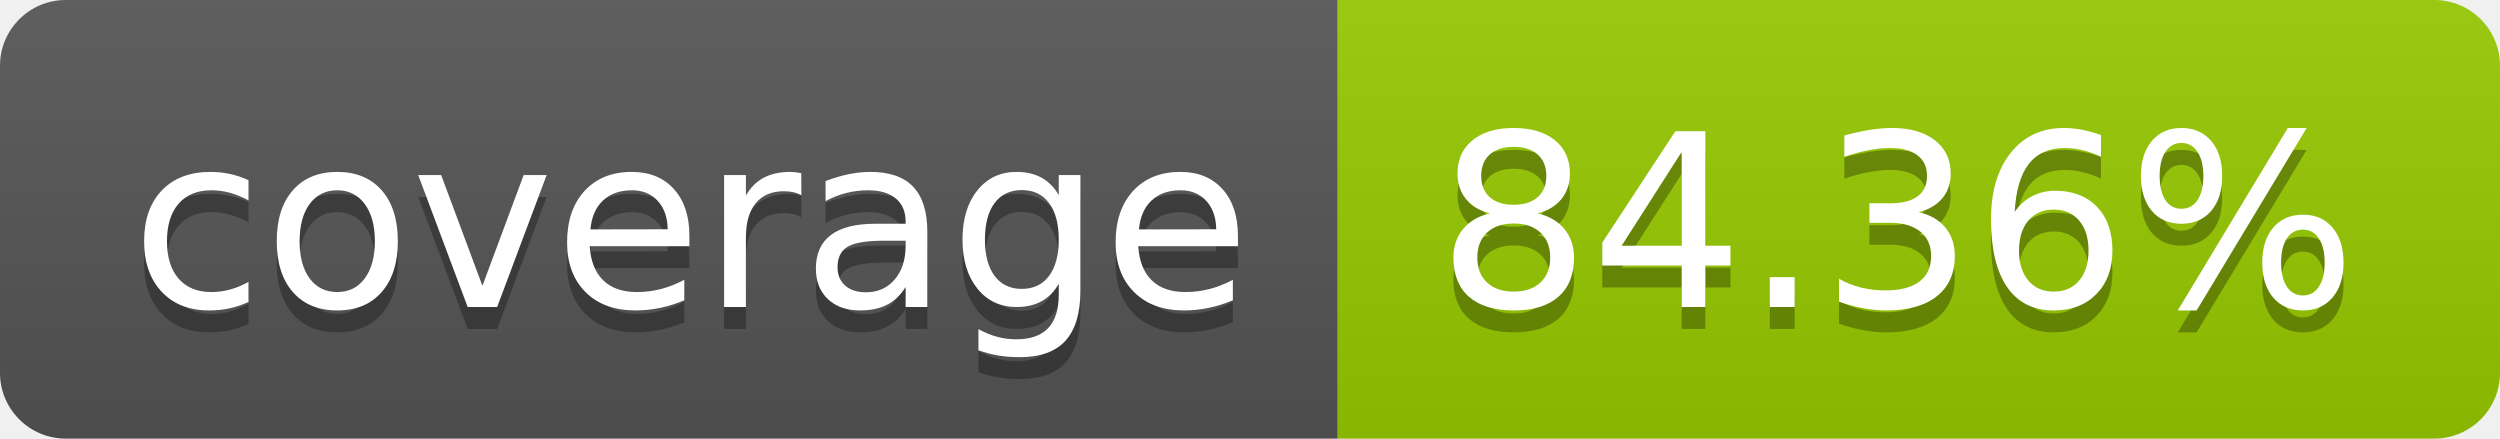
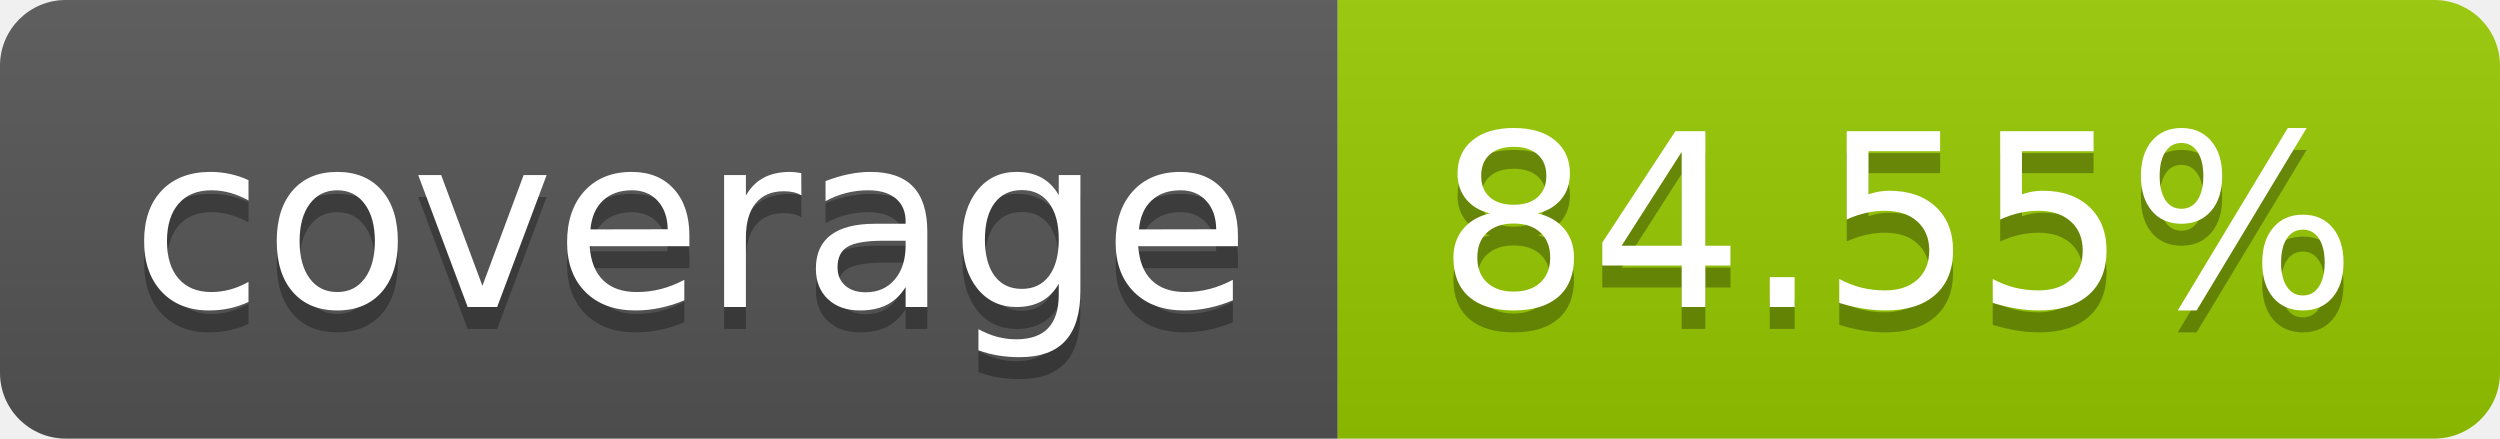
- <svg xmlns="http://www.w3.org/2000/svg" width="114" height="20" role="img" aria-label="coverage: 84.36%">
+ <svg xmlns="http://www.w3.org/2000/svg" width="114" height="20" role="img" aria-label="coverage: 84.55%">
  <linearGradient id="s" x2="0" y2="100%">
    <stop offset="0" stop-color="#bbb" stop-opacity=".1" />
    <stop offset="1" stop-opacity=".1" />
  </linearGradient>
  <clipPath id="r">
    <rect width="114" height="20" rx="3" fill="#fff" />
  </clipPath>
  <g clip-path="url(#r)">
    <rect width="61" height="20" fill="#555" />
    <rect x="61" width="53" height="20" fill="#97ca00" />
    <rect width="114" height="20" fill="url(#s)" />
  </g>
  <g fill="#fff" text-anchor="middle" font-family="Verdana,Geneva,DejaVu Sans,sans-serif" text-rendering="geometricPrecision" font-size="110">
    <text aria-hidden="true" x="315" y="150" fill="#010101" fill-opacity=".3" transform="scale(.1)" textLength="510">coverage</text>
    <text x="315" y="140" transform="scale(.1)" fill="#fff" textLength="510">coverage</text>
-     <text aria-hidden="true" x="865" y="150" fill="#010101" fill-opacity=".3" transform="scale(.1)" textLength="430">84.36%</text>
-     <text x="865" y="140" transform="scale(.1)" fill="#fff" textLength="430">84.36%</text>
+     <text aria-hidden="true" x="865" y="150" fill="#010101" fill-opacity=".3" transform="scale(.1)" textLength="430">84.55%</text>
+     <text x="865" y="140" transform="scale(.1)" fill="#fff" textLength="430">84.55%</text>
  </g>
</svg>
